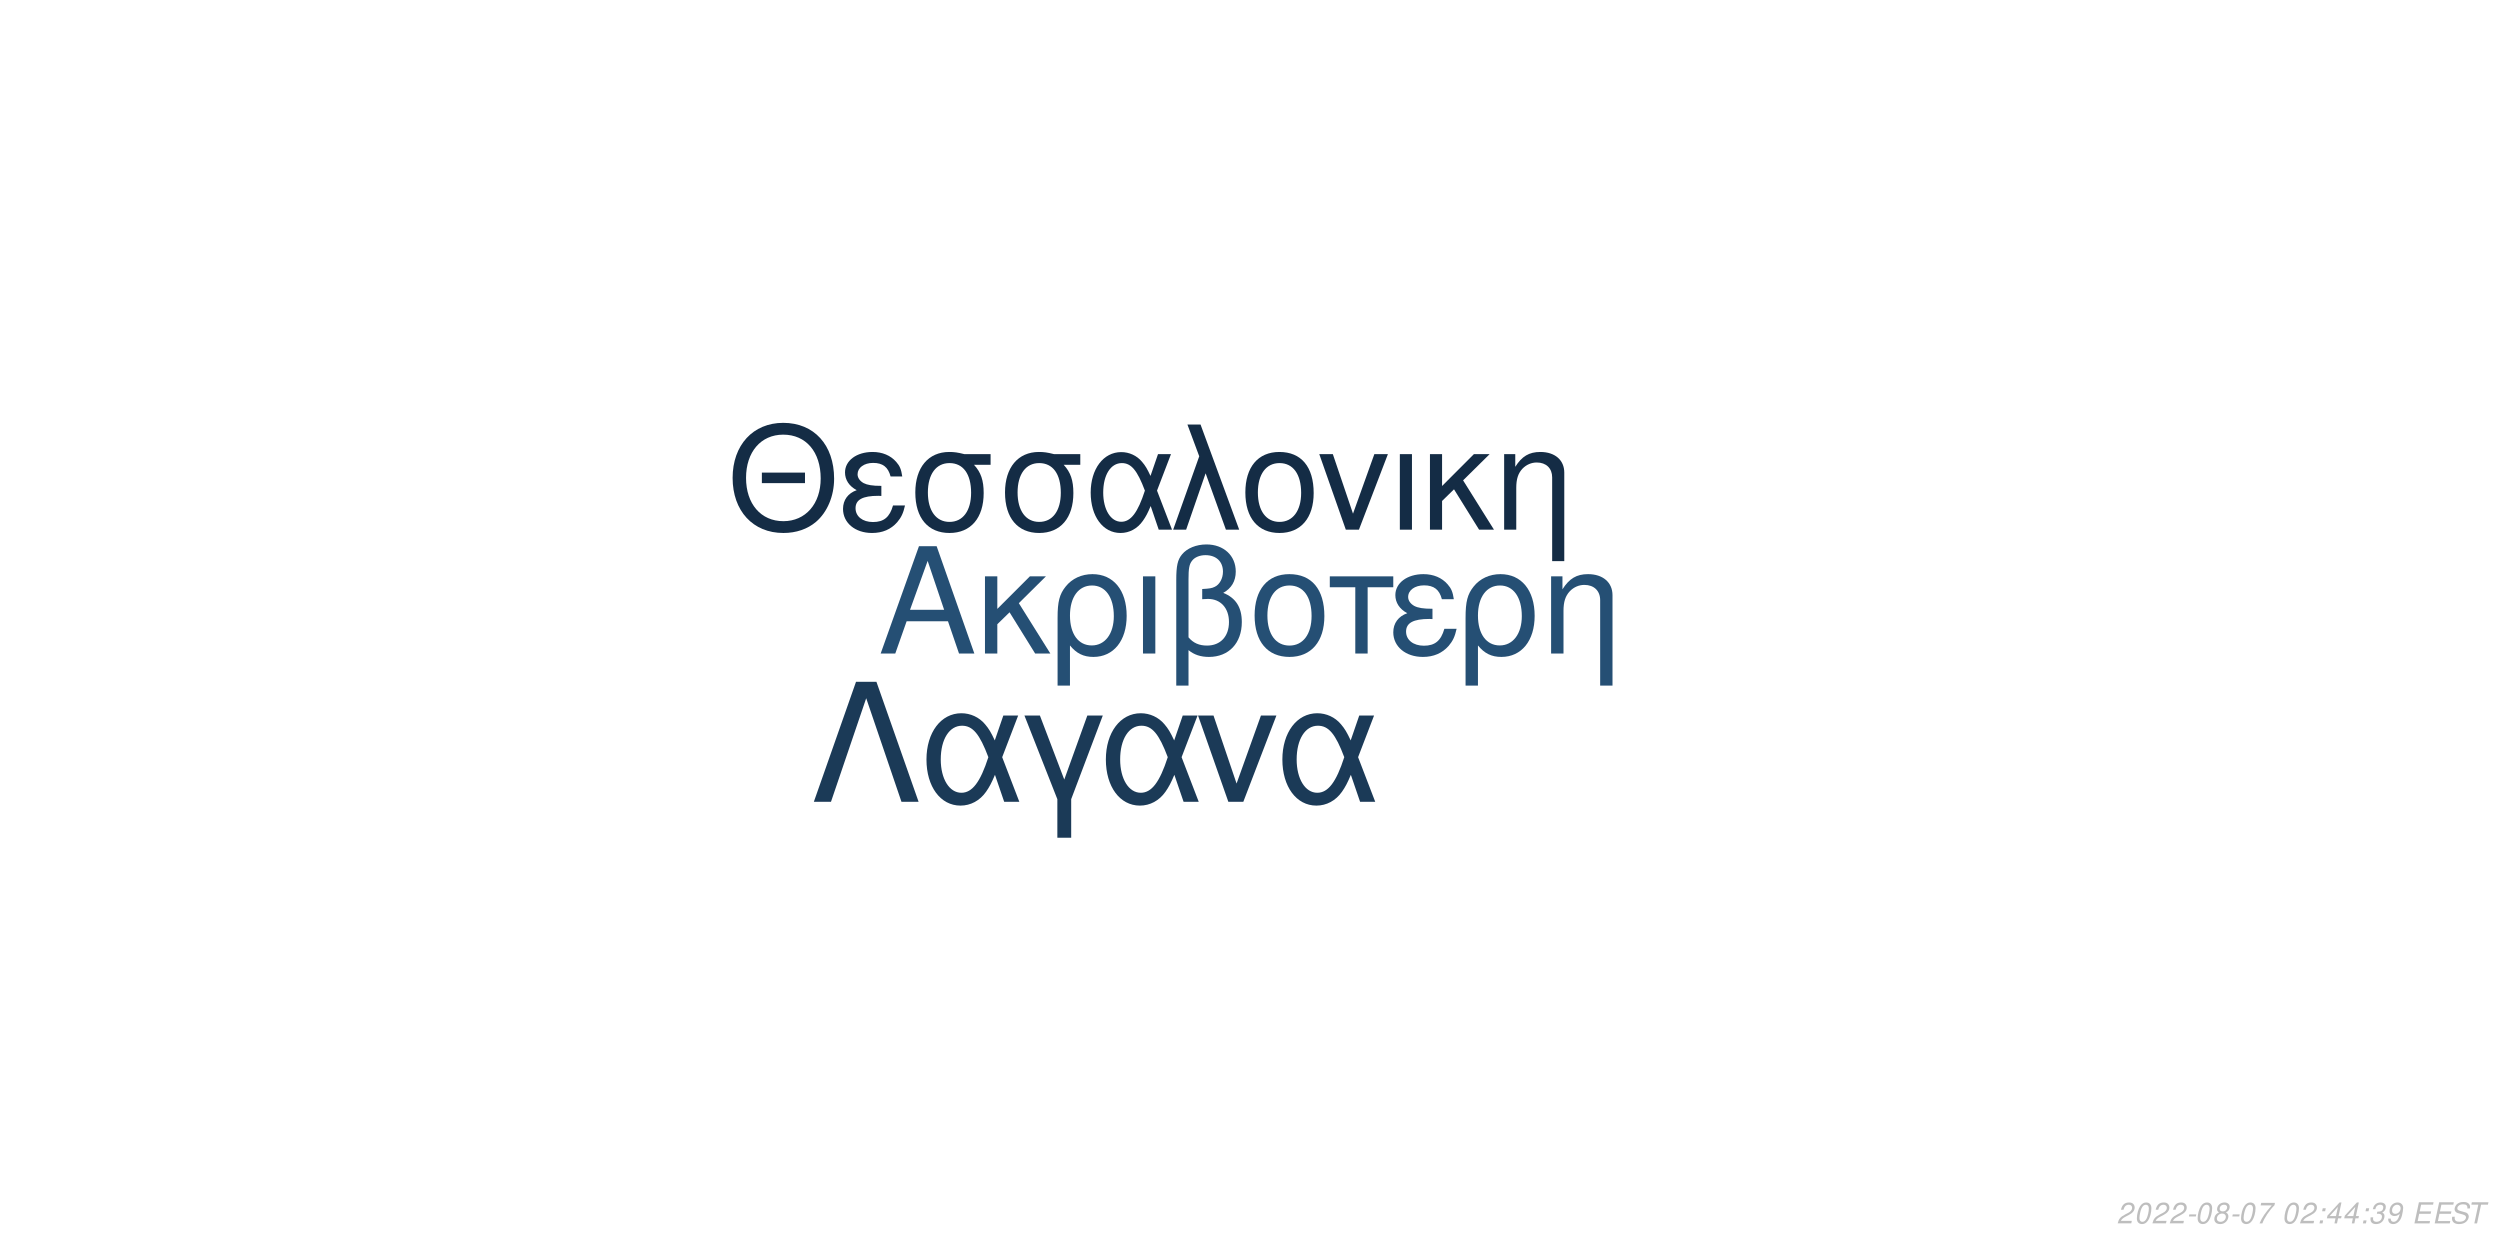
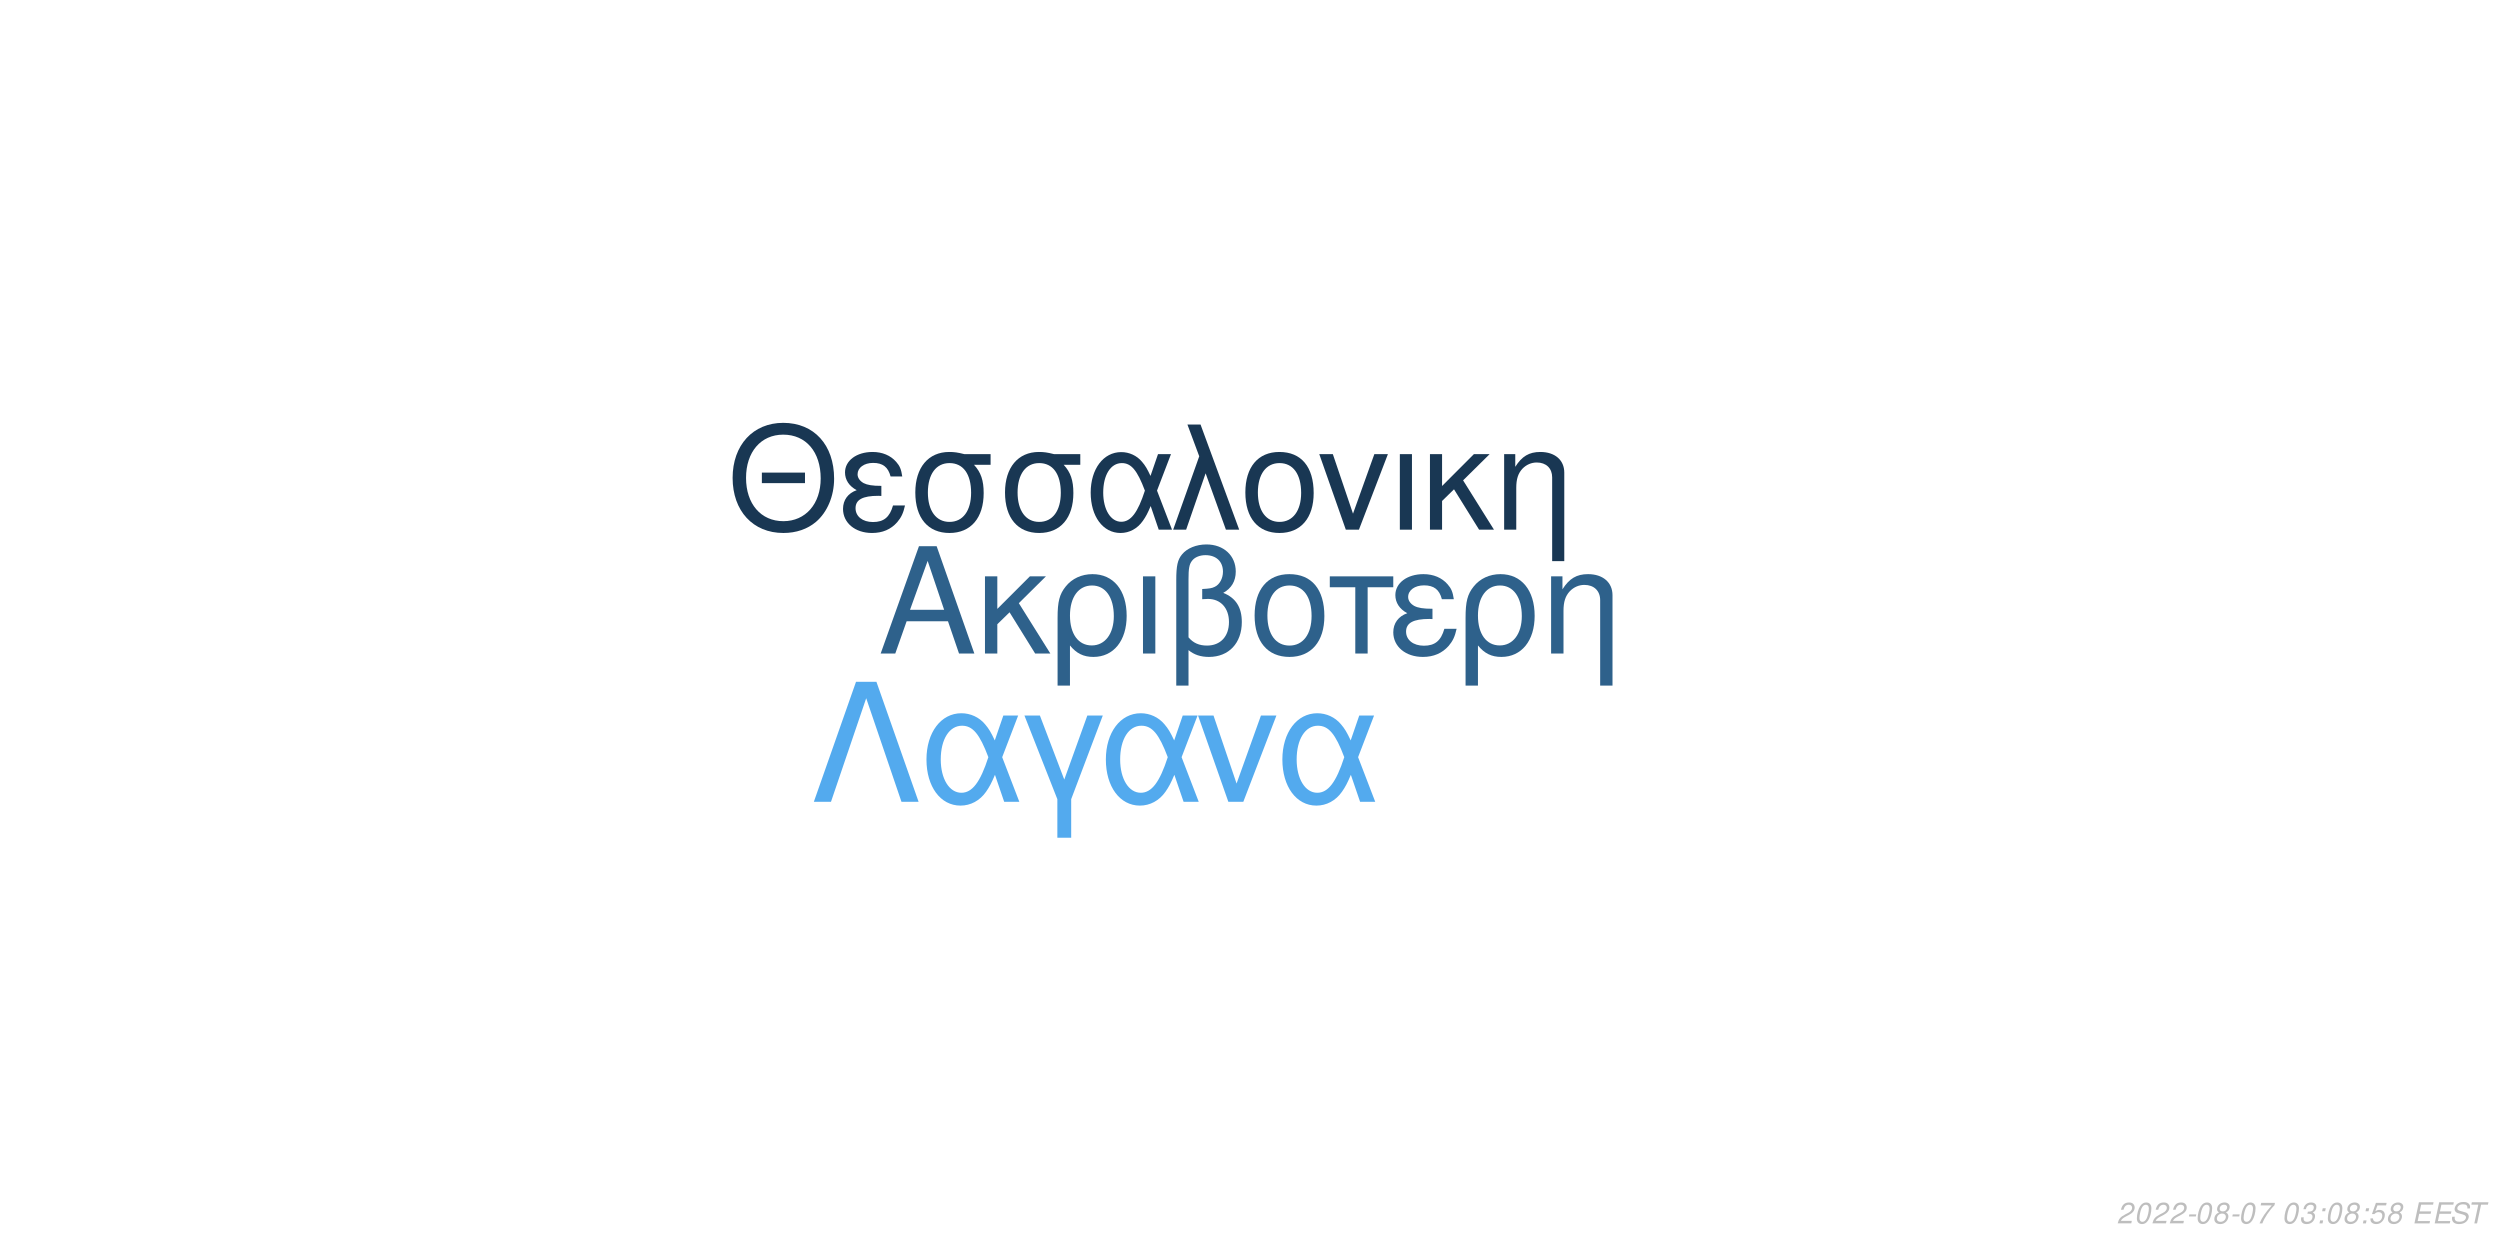
<svg xmlns="http://www.w3.org/2000/svg" xmlns:xlink="http://www.w3.org/1999/xlink" width="864pt" height="432pt" viewBox="0 0 864 432" version="1.1">
  <defs>
    <g>
      <symbol overflow="visible" id="glyph0-0">
        <path style="stroke:none;" d="" />
      </symbol>
      <symbol overflow="visible" id="glyph0-1">
        <path style="stroke:none;" d="M 24.125 -11.141 L 27.938 0 L 33.234 0 L 20.203 -37.094 L 14.094 -37.094 L 0.859 0 L 5.906 0 L 9.828 -11.141 Z M 22.797 -15.109 L 11 -15.109 L 17.094 -32.016 Z M 22.797 -15.109 " />
      </symbol>
      <symbol overflow="visible" id="glyph0-2">
        <path style="stroke:none;" d="M 7.172 -15.422 L 7.172 -26.672 L 2.906 -26.672 L 2.906 0 L 7.172 0 L 7.172 -10.125 L 11.406 -14.25 L 20.25 0 L 25.5 0 L 14.609 -17.406 L 23.969 -26.672 L 18.422 -26.672 Z M 7.172 -15.422 " />
      </symbol>
      <symbol overflow="visible" id="glyph0-3">
        <path style="stroke:none;" d="M 3 11.094 L 7.281 11.094 L 7.281 -2.797 C 9.516 -0.047 11.953 1.172 15.375 1.172 C 22.344 1.172 26.875 -4.422 26.875 -13.031 C 26.875 -21.891 22.297 -27.438 15.062 -27.438 C 11.297 -27.438 7.984 -25.906 5.797 -23.156 C 3.672 -20.516 3 -17.969 3 -12.359 Z M 14.906 -23.516 C 19.547 -23.516 22.438 -19.438 22.438 -12.922 C 22.438 -6.812 19.391 -2.797 14.812 -2.797 C 10.172 -2.797 7.281 -6.766 7.281 -13.125 C 7.281 -19.484 10.234 -23.516 14.906 -23.516 Z M 14.906 -23.516 " />
      </symbol>
      <symbol overflow="visible" id="glyph0-4">
        <path style="stroke:none;" d="M 3.516 0 L 7.781 0 L 7.781 -26.672 L 3.516 -26.672 Z M 3.516 0 " />
      </symbol>
      <symbol overflow="visible" id="glyph0-5">
        <path style="stroke:none;" d="M 4.016 11.094 L 8.25 11.094 L 8.25 -1.172 C 10.172 0.406 12.422 1.172 15.312 1.172 C 22.188 1.172 26.672 -3.609 26.672 -10.891 C 26.672 -15.984 24.578 -19.234 20.25 -20.969 C 23.109 -22.547 24.578 -25.031 24.578 -28.344 C 24.578 -33.844 20.406 -37.703 14.453 -37.703 C 10.938 -37.703 7.734 -36.391 6 -34.25 C 4.484 -32.422 4.016 -30.328 4.016 -25.391 Z M 8.25 -25.656 C 8.25 -29.359 8.5 -30.844 9.469 -32.062 C 10.375 -33.281 12.156 -34 14.094 -34 C 17.812 -34 20.156 -31.812 20.156 -28.297 C 20.156 -25.953 18.984 -23.812 17.297 -23.047 C 16.281 -22.547 15.469 -22.438 12.984 -22.297 L 12.984 -18.781 C 13.734 -18.828 14.344 -18.875 14.969 -18.875 C 19.344 -18.875 22.234 -15.719 22.234 -10.891 C 22.234 -5.906 19.281 -2.75 14.656 -2.75 C 11.953 -2.75 9.922 -3.609 8.25 -5.594 Z M 8.25 -25.656 " />
      </symbol>
      <symbol overflow="visible" id="glyph0-6">
        <path style="stroke:none;" d="M 14.094 -27.438 C 6.562 -27.438 2.094 -22.094 2.094 -13.125 C 2.094 -4.125 6.562 1.172 14.141 1.172 C 21.672 1.172 26.203 -4.172 26.203 -12.922 C 26.203 -22.188 21.828 -27.438 14.094 -27.438 Z M 14.141 -23.516 C 18.938 -23.516 21.781 -19.594 21.781 -12.984 C 21.781 -6.672 18.828 -2.75 14.141 -2.75 C 9.422 -2.75 6.516 -6.672 6.516 -13.125 C 6.516 -19.594 9.422 -23.516 14.141 -23.516 Z M 14.141 -23.516 " />
      </symbol>
      <symbol overflow="visible" id="glyph0-7">
        <path style="stroke:none;" d="M 7.891 0 L 12.156 0 L 12.156 -22.906 L 21.016 -22.906 L 21.016 -26.672 L -0.922 -26.672 L -0.922 -22.906 L 7.891 -22.906 Z M 7.891 0 " />
      </symbol>
      <symbol overflow="visible" id="glyph0-8">
        <path style="stroke:none;" d="M 14.562 -15.469 C 11.344 -15.469 9.562 -15.781 8.297 -16.438 C 6.922 -17.203 6.156 -18.328 6.156 -19.547 C 6.156 -21.891 8.453 -23.562 11.656 -23.562 C 15.062 -23.562 16.953 -22.094 17.812 -18.781 L 21.938 -18.781 C 21.578 -21.266 21.062 -22.5 19.797 -23.922 C 17.812 -26.203 14.906 -27.438 11.453 -27.438 C 5.797 -27.438 1.734 -24.375 1.734 -20.203 C 1.734 -17.609 3.156 -15.375 5.859 -13.938 C 2.797 -12.875 1.016 -10.484 1.016 -7.328 C 1.016 -2.391 5.297 1.172 11.25 1.172 C 14.969 1.172 17.906 -0.109 20.156 -2.641 C 21.578 -4.328 22.297 -5.797 22.906 -8.547 L 18.672 -8.547 C 17.5 -4.422 15.422 -2.703 11.609 -2.703 C 7.938 -2.703 5.438 -4.688 5.438 -7.578 C 5.438 -10.578 7.938 -11.953 13.484 -11.953 C 13.641 -11.953 14.094 -11.953 14.562 -11.906 Z M 14.562 -15.469 " />
      </symbol>
      <symbol overflow="visible" id="glyph0-9">
        <path style="stroke:none;" d="M 3.562 -26.672 L 3.562 0 L 7.844 0 L 7.844 -14.703 C 7.844 -17.906 8.5 -19.891 10.031 -21.531 C 11.406 -22.953 13.188 -23.719 15.062 -23.719 C 18.375 -23.719 20.516 -21.672 20.516 -18.469 L 20.516 11.094 L 24.781 11.094 L 24.781 -20.156 C 24.781 -24.578 21.469 -27.438 16.328 -27.438 C 12.359 -27.438 9.828 -25.906 7.484 -22.188 L 7.484 -26.672 Z M 3.562 -26.672 " />
      </symbol>
      <symbol overflow="visible" id="glyph1-0">
        <path style="stroke:none;" d="" />
      </symbol>
      <symbol overflow="visible" id="glyph1-1">
        <path style="stroke:none;" d="M 26.859 -19.734 L 11.953 -19.734 L 11.953 -16.094 L 26.859 -16.094 Z M 19.328 -36.922 C 8.922 -36.922 1.844 -29.25 1.844 -17.891 C 1.844 -6.484 8.875 1.141 19.391 1.141 C 23.812 1.141 27.703 -0.203 30.641 -2.688 C 34.578 -6.031 36.922 -11.656 36.922 -17.594 C 36.922 -29.297 30 -36.922 19.328 -36.922 Z M 19.328 -32.844 C 27.203 -32.844 32.281 -26.906 32.281 -17.688 C 32.281 -8.922 27.062 -2.938 19.391 -2.938 C 11.609 -2.938 6.484 -8.922 6.484 -17.891 C 6.484 -26.859 11.609 -32.844 19.328 -32.844 Z M 19.328 -32.844 " />
      </symbol>
      <symbol overflow="visible" id="glyph1-2">
        <path style="stroke:none;" d="M 14.25 -15.141 C 11.109 -15.141 9.375 -15.453 8.125 -16.094 C 6.781 -16.844 6.031 -17.938 6.031 -19.141 C 6.031 -21.422 8.266 -23.078 11.406 -23.078 C 14.75 -23.078 16.594 -21.625 17.438 -18.391 L 21.469 -18.391 C 21.125 -20.828 20.625 -22.031 19.391 -23.422 C 17.438 -25.656 14.594 -26.859 11.219 -26.859 C 5.688 -26.859 1.688 -23.875 1.688 -19.781 C 1.688 -17.234 3.094 -15.047 5.734 -13.656 C 2.734 -12.609 1 -10.266 1 -7.172 C 1 -2.344 5.188 1.141 11.016 1.141 C 14.656 1.141 17.547 -0.094 19.734 -2.594 C 21.125 -4.234 21.828 -5.688 22.422 -8.375 L 18.281 -8.375 C 17.141 -4.328 15.094 -2.641 11.359 -2.641 C 7.766 -2.641 5.328 -4.578 5.328 -7.422 C 5.328 -10.359 7.766 -11.703 13.203 -11.703 C 13.359 -11.703 13.797 -11.703 14.25 -11.656 Z M 14.25 -15.141 " />
      </symbol>
      <symbol overflow="visible" id="glyph1-3">
        <path style="stroke:none;" d="M 29 -26.109 L 19.938 -26.109 C 17.594 -26.703 16.438 -26.859 14.703 -26.859 C 7.469 -26.859 2.984 -21.469 2.984 -12.859 C 2.984 -4.031 7.375 1.141 14.797 1.141 C 22.172 1.141 26.609 -4.078 26.609 -12.656 C 26.609 -17.047 25.656 -19.828 23.266 -22.422 L 29 -22.422 Z M 14.797 -23.016 C 19.531 -23.016 22.266 -19.234 22.266 -12.75 C 22.266 -6.531 19.438 -2.688 14.797 -2.688 C 10.172 -2.688 7.328 -6.531 7.328 -12.859 C 7.328 -19.188 10.172 -23.016 14.797 -23.016 Z M 14.797 -23.016 " />
      </symbol>
      <symbol overflow="visible" id="glyph1-4">
        <path style="stroke:none;" d="M 29.344 -26.109 L 24.859 -26.109 L 22.266 -18.578 C 21.125 -21.031 20.484 -22.125 19.328 -23.469 C 17.547 -25.609 14.906 -26.812 12.156 -26.812 C 5.984 -26.812 1.594 -20.984 1.594 -12.812 C 1.594 -4.578 5.828 1.141 11.906 1.141 C 14.953 1.141 17.734 -0.344 19.625 -3.047 C 20.672 -4.531 21.281 -5.688 22.328 -8.172 L 25.109 0 L 29.703 0 L 24.516 -13.5 Z M 20.328 -13.5 C 17.891 -5.922 15.453 -2.734 12.156 -2.734 C 8.516 -2.734 5.922 -6.922 5.922 -12.812 C 5.922 -18.938 8.516 -23.016 12.359 -23.016 C 15.594 -23.016 17.688 -20.531 20.328 -13.5 Z M 20.328 -13.5 " />
      </symbol>
      <symbol overflow="visible" id="glyph1-5">
        <path style="stroke:none;" d="M 1.094 0 L 5.578 0 L 12.312 -19.484 L 19.328 0 L 23.922 0 L 10.562 -36.328 L 6.031 -36.328 L 10.109 -25.359 Z M 1.094 0 " />
      </symbol>
      <symbol overflow="visible" id="glyph1-6">
        <path style="stroke:none;" d="M 13.797 -26.859 C 6.422 -26.859 2.047 -21.625 2.047 -12.859 C 2.047 -4.031 6.422 1.141 13.859 1.141 C 21.234 1.141 25.656 -4.078 25.656 -12.656 C 25.656 -21.719 21.375 -26.859 13.797 -26.859 Z M 13.859 -23.016 C 18.531 -23.016 21.328 -19.188 21.328 -12.703 C 21.328 -6.531 18.438 -2.688 13.859 -2.688 C 9.219 -2.688 6.375 -6.531 6.375 -12.859 C 6.375 -19.188 9.219 -23.016 13.859 -23.016 Z M 13.859 -23.016 " />
      </symbol>
      <symbol overflow="visible" id="glyph1-7">
        <path style="stroke:none;" d="M 14.297 0 L 24.312 -26.109 L 19.625 -26.109 L 12.25 -5.531 L 5.281 -26.109 L 0.594 -26.109 L 9.766 0 Z M 14.297 0 " />
      </symbol>
      <symbol overflow="visible" id="glyph1-8">
        <path style="stroke:none;" d="M 3.438 0 L 7.625 0 L 7.625 -26.109 L 3.438 -26.109 Z M 3.438 0 " />
      </symbol>
      <symbol overflow="visible" id="glyph1-9">
        <path style="stroke:none;" d="M 7.031 -15.094 L 7.031 -26.109 L 2.844 -26.109 L 2.844 0 L 7.031 0 L 7.031 -9.922 L 11.156 -13.953 L 19.828 0 L 24.969 0 L 14.297 -17.047 L 23.469 -26.109 L 18.031 -26.109 Z M 7.031 -15.094 " />
      </symbol>
      <symbol overflow="visible" id="glyph1-10">
        <path style="stroke:none;" d="M 3.484 -26.109 L 3.484 0 L 7.672 0 L 7.672 -14.406 C 7.672 -17.547 8.328 -19.484 9.812 -21.078 C 11.156 -22.469 12.906 -23.219 14.75 -23.219 C 17.984 -23.219 20.078 -21.234 20.078 -18.094 L 20.078 10.859 L 24.266 10.859 L 24.266 -19.734 C 24.266 -24.062 21.031 -26.859 16 -26.859 C 12.109 -26.859 9.609 -25.359 7.328 -21.719 L 7.328 -26.109 Z M 3.484 -26.109 " />
      </symbol>
      <symbol overflow="visible" id="glyph2-0">
        <path style="stroke:none;" d="" />
      </symbol>
      <symbol overflow="visible" id="glyph2-1">
        <path style="stroke:none;" d="M 22.531 -41.484 L 15.484 -41.484 L 0.906 0 L 6.828 0 L 19 -35.797 L 31.188 0 L 37.109 0 Z M 22.531 -41.484 " />
      </symbol>
      <symbol overflow="visible" id="glyph2-2">
        <path style="stroke:none;" d="M 33.516 -29.812 L 28.391 -29.812 L 25.438 -21.219 C 24.125 -24.016 23.391 -25.266 22.078 -26.797 C 20.031 -29.25 17.016 -30.609 13.891 -30.609 C 6.828 -30.609 1.828 -23.953 1.828 -14.625 C 1.828 -5.234 6.656 1.312 13.594 1.312 C 17.078 1.312 20.266 -0.391 22.422 -3.469 C 23.609 -5.172 24.297 -6.484 25.5 -9.328 L 28.688 0 L 33.922 0 L 28 -15.422 Z M 23.219 -15.422 C 20.422 -6.766 17.641 -3.125 13.891 -3.125 C 9.734 -3.125 6.766 -7.906 6.766 -14.625 C 6.766 -21.625 9.734 -26.297 14.109 -26.297 C 17.812 -26.297 20.203 -23.453 23.219 -15.422 Z M 23.219 -15.422 " />
      </symbol>
      <symbol overflow="visible" id="glyph2-3">
        <path style="stroke:none;" d="M 12.062 12.406 L 16.844 12.406 L 16.844 -0.906 L 27.766 -29.812 L 22.422 -29.812 L 14.453 -7.688 L 6.031 -29.812 L 0.688 -29.812 L 12.062 -0.906 Z M 12.062 12.406 " />
      </symbol>
      <symbol overflow="visible" id="glyph2-4">
        <path style="stroke:none;" d="M 16.328 0 L 27.766 -29.812 L 22.422 -29.812 L 14 -6.312 L 6.031 -29.812 L 0.688 -29.812 L 11.156 0 Z M 16.328 0 " />
      </symbol>
      <symbol overflow="visible" id="glyph3-0">
        <path style="stroke:none;" d="" />
      </symbol>
      <symbol overflow="visible" id="glyph3-1">
        <path style="stroke:none;" d="M 5.234 -0.875 L 1.469 -0.875 C 1.641 -1.375 2.203 -1.891 3.109 -2.344 L 4.234 -2.938 C 5.562 -3.625 6.219 -4.469 6.219 -5.484 C 6.219 -5.938 6.062 -6.359 5.797 -6.656 C 5.469 -7.047 4.984 -7.234 4.312 -7.234 C 2.766 -7.234 1.891 -6.453 1.484 -4.734 L 2.375 -4.734 C 2.484 -5.188 2.609 -5.484 2.797 -5.75 C 3.094 -6.203 3.609 -6.453 4.188 -6.453 C 4.891 -6.453 5.344 -6.031 5.344 -5.375 C 5.344 -4.703 4.859 -4.094 4.016 -3.656 L 2.984 -3.125 C 1.234 -2.188 0.797 -1.656 0.344 -0.016 L 5.047 -0.016 Z M 5.234 -0.875 " />
      </symbol>
      <symbol overflow="visible" id="glyph3-2">
        <path style="stroke:none;" d="M 4.203 -7.234 C 3.375 -7.234 2.688 -6.812 2.125 -5.984 C 1.484 -5.047 0.984 -3.188 0.984 -1.734 C 0.984 -1.109 1.172 -0.562 1.484 -0.266 C 1.797 0.047 2.281 0.234 2.766 0.234 C 3.625 0.234 4.281 -0.156 4.859 -1.016 C 5.516 -1.953 6 -3.797 6 -5.266 C 6 -6.5 5.328 -7.234 4.203 -7.234 Z M 4.094 -6.453 C 4.734 -6.453 5.125 -5.984 5.125 -5.156 C 5.125 -4.203 4.781 -2.625 4.406 -1.812 C 3.984 -0.938 3.516 -0.547 2.875 -0.547 C 2.25 -0.547 1.875 -1.031 1.875 -1.828 C 1.875 -2.797 2.203 -4.344 2.594 -5.203 C 2.984 -6.047 3.453 -6.453 4.094 -6.453 Z M 4.094 -6.453 " />
      </symbol>
      <symbol overflow="visible" id="glyph3-3">
        <path style="stroke:none;" d="M 3.516 -3.125 L 1.125 -3.125 L 0.969 -2.406 L 3.359 -2.406 Z M 3.516 -3.125 " />
      </symbol>
      <symbol overflow="visible" id="glyph3-4">
        <path style="stroke:none;" d="M 4.766 -3.797 C 5.078 -3.969 5.234 -4.078 5.438 -4.234 C 5.812 -4.594 6.062 -5.172 6.062 -5.734 C 6.062 -6.625 5.344 -7.234 4.266 -7.234 C 2.812 -7.234 1.703 -6.219 1.703 -4.875 C 1.703 -4.406 1.875 -4.125 2.359 -3.812 C 1.297 -3.312 0.75 -2.516 0.75 -1.469 C 0.75 -0.438 1.547 0.234 2.812 0.234 C 3.656 0.234 4.359 -0.094 4.938 -0.734 C 5.359 -1.234 5.609 -1.859 5.609 -2.438 C 5.609 -3.047 5.312 -3.516 4.766 -3.797 Z M 4.109 -6.453 C 4.797 -6.453 5.188 -6.125 5.188 -5.578 C 5.188 -5.266 5.062 -4.922 4.859 -4.672 C 4.562 -4.312 4.188 -4.156 3.656 -4.156 C 2.984 -4.156 2.594 -4.453 2.594 -4.984 C 2.594 -5.859 3.203 -6.453 4.109 -6.453 Z M 3.453 -3.406 C 4.234 -3.406 4.734 -2.984 4.734 -2.312 C 4.734 -1.312 3.922 -0.547 2.875 -0.547 C 2.125 -0.547 1.625 -0.969 1.625 -1.625 C 1.625 -2.609 2.438 -3.406 3.453 -3.406 Z M 3.453 -3.406 " />
      </symbol>
      <symbol overflow="visible" id="glyph3-5">
        <path style="stroke:none;" d="M 6.703 -7.094 L 1.953 -7.094 L 1.766 -6.219 L 5.594 -6.219 C 3.344 -3.688 2.266 -2.109 1.375 0 L 2.344 0 C 3.031 -1.906 4.828 -4.594 6.547 -6.281 Z M 6.703 -7.094 " />
      </symbol>
      <symbol overflow="visible" id="glyph3-6">
        <path style="stroke:none;" d="" />
      </symbol>
      <symbol overflow="visible" id="glyph3-7">
+         <path style="stroke:none;" d="M 2.922 -3.312 C 3.125 -3.344 3.234 -3.344 3.375 -3.344 C 4.203 -3.344 4.688 -3 4.688 -2.406 C 4.688 -1.312 3.906 -0.547 2.781 -0.547 C 2.047 -0.547 1.594 -0.938 1.594 -1.562 C 1.594 -1.719 1.609 -1.844 1.656 -2.094 L 0.766 -2.094 C 0.734 -1.797 0.719 -1.641 0.719 -1.469 C 0.719 -0.375 1.406 0.234 2.641 0.234 C 3.547 0.234 4.297 -0.078 4.812 -0.656 C 5.266 -1.156 5.562 -1.875 5.562 -2.547 C 5.562 -3.125 5.344 -3.453 4.797 -3.734 C 5.641 -4.234 6.016 -4.844 6.016 -5.734 C 6.016 -6.656 5.312 -7.234 4.203 -7.234 C 3.375 -7.234 2.672 -6.938 2.188 -6.375 C 1.891 -6.031 1.703 -5.641 1.516 -4.906 L 2.391 -4.906 C 2.5 -5.359 2.594 -5.594 2.734 -5.812 C 3.047 -6.234 3.516 -6.453 4.078 -6.453 C 4.734 -6.453 5.141 -6.125 5.141 -5.578 C 5.141 -5.188 5.016 -4.797 4.797 -4.547 C 4.516 -4.234 4 -4.062 3.266 -4.062 L 3.078 -4.062 Z M 2.922 -3.312 " />
+       </symbol>
+       <symbol overflow="visible" id="glyph3-8">
        <path style="stroke:none;" d="M 2.359 -1.031 L 1.312 -1.031 L 1.094 0 L 2.141 0 Z M 3.266 -5.234 L 2.219 -5.234 L 2 -4.203 L 3.047 -4.203 Z M 3.266 -5.234 " />
      </symbol>
-       <symbol overflow="visible" id="glyph3-8">
-         <path style="stroke:none;" d="M 3.625 -1.75 L 3.266 0 L 4.141 0 L 4.516 -1.75 L 5.562 -1.75 L 5.734 -2.531 L 4.688 -2.531 L 5.688 -7.234 L 5.016 -7.234 L 0.844 -2.672 L 0.641 -1.75 Z M 3.797 -2.531 L 1.594 -2.531 L 4.469 -5.703 Z M 3.797 -2.531 " />
-       </symbol>
      <symbol overflow="visible" id="glyph3-9">
-         <path style="stroke:none;" d="M 2.922 -3.312 C 3.125 -3.344 3.234 -3.344 3.375 -3.344 C 4.203 -3.344 4.688 -3 4.688 -2.406 C 4.688 -1.312 3.906 -0.547 2.781 -0.547 C 2.047 -0.547 1.594 -0.938 1.594 -1.562 C 1.594 -1.719 1.609 -1.844 1.656 -2.094 L 0.766 -2.094 C 0.734 -1.797 0.719 -1.641 0.719 -1.469 C 0.719 -0.375 1.406 0.234 2.641 0.234 C 3.547 0.234 4.297 -0.078 4.812 -0.656 C 5.266 -1.156 5.562 -1.875 5.562 -2.547 C 5.562 -3.125 5.344 -3.453 4.797 -3.734 C 5.641 -4.234 6.016 -4.844 6.016 -5.734 C 6.016 -6.656 5.312 -7.234 4.203 -7.234 C 3.375 -7.234 2.672 -6.938 2.188 -6.375 C 1.891 -6.031 1.703 -5.641 1.516 -4.906 L 2.391 -4.906 C 2.5 -5.359 2.594 -5.594 2.734 -5.812 C 3.047 -6.234 3.516 -6.453 4.078 -6.453 C 4.734 -6.453 5.141 -6.125 5.141 -5.578 C 5.141 -5.188 5.016 -4.797 4.797 -4.547 C 4.516 -4.234 4 -4.062 3.266 -4.062 L 3.078 -4.062 Z M 2.922 -3.312 " />
+         <path style="stroke:none;" d="M 6.297 -7.094 L 2.594 -7.094 L 1.234 -3.234 L 2.047 -3.234 C 2.656 -3.766 2.938 -3.906 3.531 -3.906 C 4.328 -3.906 4.797 -3.453 4.797 -2.688 C 4.797 -1.438 3.969 -0.547 2.828 -0.547 C 2.031 -0.547 1.609 -0.938 1.578 -1.734 L 0.703 -1.734 L 0.703 -1.516 C 0.703 -0.938 0.844 -0.547 1.188 -0.266 C 1.562 0.062 2.078 0.234 2.703 0.234 C 3.656 0.234 4.391 -0.156 4.984 -0.922 C 5.422 -1.5 5.672 -2.234 5.672 -2.953 C 5.672 -4 4.938 -4.672 3.812 -4.672 C 3.328 -4.672 2.906 -4.547 2.406 -4.234 L 3.109 -6.219 L 6.109 -6.219 Z M 6.297 -7.094 " />
      </symbol>
      <symbol overflow="visible" id="glyph3-10">
-         <path style="stroke:none;" d="M 0.844 -1.656 C 0.844 -1.547 0.844 -1.438 0.844 -1.375 C 0.844 -0.406 1.531 0.234 2.578 0.234 C 3.203 0.234 3.766 0.016 4.297 -0.438 C 4.938 -1 5.312 -1.656 5.594 -2.719 C 5.844 -3.672 6.016 -4.766 6.016 -5.375 C 6.016 -5.844 5.844 -6.328 5.547 -6.656 C 5.203 -7.031 4.703 -7.234 4.062 -7.234 C 2.516 -7.234 1.297 -5.938 1.297 -4.266 C 1.297 -3.203 1.984 -2.547 3.047 -2.547 C 3.484 -2.547 3.953 -2.672 4.281 -2.891 C 4.406 -2.984 4.547 -3.078 4.828 -3.344 C 4.438 -1.484 3.703 -0.547 2.703 -0.547 C 2.109 -0.547 1.719 -0.938 1.719 -1.547 L 1.719 -1.656 Z M 3.953 -6.453 C 4.625 -6.453 5.141 -5.953 5.141 -5.281 C 5.141 -4.188 4.312 -3.312 3.297 -3.312 C 2.594 -3.312 2.172 -3.734 2.172 -4.453 C 2.172 -5.562 2.984 -6.453 3.953 -6.453 Z M 3.953 -6.453 " />
+         <path style="stroke:none;" d="M 2.547 -3.312 L 6.5 -3.312 L 6.688 -4.141 L 2.719 -4.141 L 3.219 -6.469 L 7.344 -6.469 L 7.516 -7.297 L 2.453 -7.297 L 0.906 0 L 6.125 0 L 6.297 -0.812 L 2.016 -0.812 Z M 2.547 -3.312 " />
      </symbol>
      <symbol overflow="visible" id="glyph3-11">
-         <path style="stroke:none;" d="M 2.547 -3.312 L 6.5 -3.312 L 6.688 -4.141 L 2.719 -4.141 L 3.219 -6.469 L 7.344 -6.469 L 7.516 -7.297 L 2.453 -7.297 L 0.906 0 L 6.125 0 L 6.297 -0.812 L 2.016 -0.812 Z M 2.547 -3.312 " />
+         <path style="stroke:none;" d="M 7.062 -5.156 C 7.125 -5.438 7.141 -5.562 7.141 -5.703 C 7.141 -6.156 6.938 -6.594 6.594 -6.891 C 6.188 -7.25 5.656 -7.406 4.875 -7.406 C 3.844 -7.406 3.047 -7.125 2.5 -6.562 C 2.094 -6.141 1.781 -5.438 1.781 -4.922 C 1.781 -4.297 2.219 -3.766 2.891 -3.562 L 4.594 -3.094 C 5.406 -2.859 5.734 -2.578 5.734 -2.094 C 5.734 -1.781 5.547 -1.406 5.266 -1.141 C 4.844 -0.766 4.266 -0.578 3.453 -0.578 C 2.328 -0.578 1.812 -0.984 1.812 -1.906 C 1.812 -2.047 1.812 -2.125 1.844 -2.312 L 0.984 -2.312 C 0.906 -2.062 0.891 -1.906 0.891 -1.688 C 0.891 -0.484 1.797 0.234 3.297 0.234 C 4.359 0.234 5.234 -0.062 5.812 -0.609 C 6.344 -1.078 6.688 -1.797 6.688 -2.375 C 6.688 -2.641 6.609 -2.906 6.453 -3.156 C 6.234 -3.5 5.938 -3.703 5.469 -3.828 L 3.75 -4.312 C 2.984 -4.547 2.734 -4.734 2.734 -5.188 C 2.734 -5.547 2.875 -5.844 3.188 -6.109 C 3.547 -6.438 4.031 -6.594 4.703 -6.594 C 5.266 -6.594 5.688 -6.484 5.906 -6.297 C 6.094 -6.125 6.219 -5.797 6.219 -5.516 C 6.219 -5.422 6.203 -5.344 6.188 -5.156 Z M 7.062 -5.156 " />
      </symbol>
      <symbol overflow="visible" id="glyph3-12">
-         <path style="stroke:none;" d="M 7.062 -5.156 C 7.125 -5.438 7.141 -5.562 7.141 -5.703 C 7.141 -6.156 6.938 -6.594 6.594 -6.891 C 6.188 -7.25 5.656 -7.406 4.875 -7.406 C 3.844 -7.406 3.047 -7.125 2.5 -6.562 C 2.094 -6.141 1.781 -5.438 1.781 -4.922 C 1.781 -4.297 2.219 -3.766 2.891 -3.562 L 4.594 -3.094 C 5.406 -2.859 5.734 -2.578 5.734 -2.094 C 5.734 -1.781 5.547 -1.406 5.266 -1.141 C 4.844 -0.766 4.266 -0.578 3.453 -0.578 C 2.328 -0.578 1.812 -0.984 1.812 -1.906 C 1.812 -2.047 1.812 -2.125 1.844 -2.312 L 0.984 -2.312 C 0.906 -2.062 0.891 -1.906 0.891 -1.688 C 0.891 -0.484 1.797 0.234 3.297 0.234 C 4.359 0.234 5.234 -0.062 5.812 -0.609 C 6.344 -1.078 6.688 -1.797 6.688 -2.375 C 6.688 -2.641 6.609 -2.906 6.453 -3.156 C 6.234 -3.5 5.938 -3.703 5.469 -3.828 L 3.75 -4.312 C 2.984 -4.547 2.734 -4.734 2.734 -5.188 C 2.734 -5.547 2.875 -5.844 3.188 -6.109 C 3.547 -6.438 4.031 -6.594 4.703 -6.594 C 5.266 -6.594 5.688 -6.484 5.906 -6.297 C 6.094 -6.125 6.219 -5.797 6.219 -5.516 C 6.219 -5.422 6.203 -5.344 6.188 -5.156 Z M 7.062 -5.156 " />
-       </symbol>
-       <symbol overflow="visible" id="glyph3-13">
        <path style="stroke:none;" d="M 4.938 -6.469 L 7.312 -6.469 L 7.484 -7.297 L 1.75 -7.297 L 1.578 -6.469 L 3.984 -6.469 L 2.609 0 L 3.547 0 Z M 4.938 -6.469 " />
      </symbol>
    </g>
  </defs>
  <g id="surface1">
    <rect x="0" y="0" width="864" height="432" style="fill:rgb(100%,100%,100%);fill-opacity:1;stroke:none;" />
-     <g style="fill:rgb(14.51%,30.98%,45.49%);fill-opacity:1;">
+     <g style="fill:rgb(18.039%,38.039%,54.51%);fill-opacity:1;">
      <use xlink:href="#glyph0-1" x="303.5" y="225.861" />
      <use xlink:href="#glyph0-2" x="337.5" y="225.861" />
      <use xlink:href="#glyph0-3" x="362.5" y="225.861" />
      <use xlink:href="#glyph0-4" x="391.5" y="225.861" />
      <use xlink:href="#glyph0-5" x="402.5" y="225.861" />
      <use xlink:href="#glyph0-6" x="431.5" y="225.861" />
      <use xlink:href="#glyph0-7" x="460.5" y="225.861" />
      <use xlink:href="#glyph0-8" x="480.5" y="225.861" />
      <use xlink:href="#glyph0-3" x="503.5" y="225.861" />
      <use xlink:href="#glyph0-9" x="532.5" y="225.861" />
    </g>
-     <g style="fill:rgb(7.843%,17.255%,27.059%);fill-opacity:1;">
+     <g style="fill:rgb(9.804%,21.569%,32.549%);fill-opacity:1;">
      <use xlink:href="#glyph1-1" x="251.348" y="183.058" />
      <use xlink:href="#glyph1-2" x="290.348" y="183.058" />
      <use xlink:href="#glyph1-3" x="313.348" y="183.058" />
      <use xlink:href="#glyph1-3" x="344.348" y="183.058" />
      <use xlink:href="#glyph1-4" x="375.348" y="183.058" />
      <use xlink:href="#glyph1-5" x="404.348" y="183.058" />
      <use xlink:href="#glyph1-6" x="428.348" y="183.058" />
      <use xlink:href="#glyph1-7" x="455.348" y="183.058" />
      <use xlink:href="#glyph1-8" x="480.348" y="183.058" />
      <use xlink:href="#glyph1-9" x="491.348" y="183.058" />
      <use xlink:href="#glyph1-10" x="516.348" y="183.058" />
    </g>
-     <g style="fill:rgb(10.588%,22.745%,34.118%);fill-opacity:1;">
+     <g style="fill:rgb(32.549%,66.667%,93.333%);fill-opacity:1;">
      <use xlink:href="#glyph2-1" x="280.359" y="277.105" />
      <use xlink:href="#glyph2-2" x="318.359" y="277.105" />
      <use xlink:href="#glyph2-3" x="353.359" y="277.105" />
      <use xlink:href="#glyph2-2" x="380.359" y="277.105" />
      <use xlink:href="#glyph2-4" x="413.359" y="277.105" />
      <use xlink:href="#glyph2-2" x="441.359" y="277.105" />
    </g>
    <g style="fill:rgb(74.51%,74.51%,74.51%);fill-opacity:1;">
      <use xlink:href="#glyph3-1" x="731.52" y="422.81" />
      <use xlink:href="#glyph3-2" x="737.52" y="422.81" />
      <use xlink:href="#glyph3-1" x="743.52" y="422.81" />
      <use xlink:href="#glyph3-1" x="749.52" y="422.81" />
      <use xlink:href="#glyph3-3" x="755.52" y="422.81" />
      <use xlink:href="#glyph3-2" x="758.52" y="422.81" />
      <use xlink:href="#glyph3-4" x="764.52" y="422.81" />
      <use xlink:href="#glyph3-3" x="770.52" y="422.81" />
      <use xlink:href="#glyph3-2" x="773.52" y="422.81" />
      <use xlink:href="#glyph3-5" x="779.52" y="422.81" />
      <use xlink:href="#glyph3-6" x="785.52" y="422.81" />
      <use xlink:href="#glyph3-2" x="788.52" y="422.81" />
-       <use xlink:href="#glyph3-1" x="794.52" y="422.81" />
-       <use xlink:href="#glyph3-7" x="800.52" y="422.81" />
-       <use xlink:href="#glyph3-8" x="803.52" y="422.81" />
-       <use xlink:href="#glyph3-8" x="809.52" y="422.81" />
-       <use xlink:href="#glyph3-7" x="815.52" y="422.81" />
+       <use xlink:href="#glyph3-7" x="794.52" y="422.81" />
+       <use xlink:href="#glyph3-8" x="800.52" y="422.81" />
+       <use xlink:href="#glyph3-2" x="803.52" y="422.81" />
+       <use xlink:href="#glyph3-4" x="809.52" y="422.81" />
+       <use xlink:href="#glyph3-8" x="815.52" y="422.81" />
      <use xlink:href="#glyph3-9" x="818.52" y="422.81" />
-       <use xlink:href="#glyph3-10" x="824.52" y="422.81" />
+       <use xlink:href="#glyph3-4" x="824.52" y="422.81" />
      <use xlink:href="#glyph3-6" x="830.52" y="422.81" />
-       <use xlink:href="#glyph3-11" x="833.52" y="422.81" />
-       <use xlink:href="#glyph3-11" x="840.52" y="422.81" />
-       <use xlink:href="#glyph3-12" x="846.52" y="422.81" />
-       <use xlink:href="#glyph3-13" x="852.52" y="422.81" />
+       <use xlink:href="#glyph3-10" x="833.52" y="422.81" />
+       <use xlink:href="#glyph3-10" x="840.52" y="422.81" />
+       <use xlink:href="#glyph3-11" x="846.52" y="422.81" />
+       <use xlink:href="#glyph3-12" x="852.52" y="422.81" />
    </g>
  </g>
</svg>
